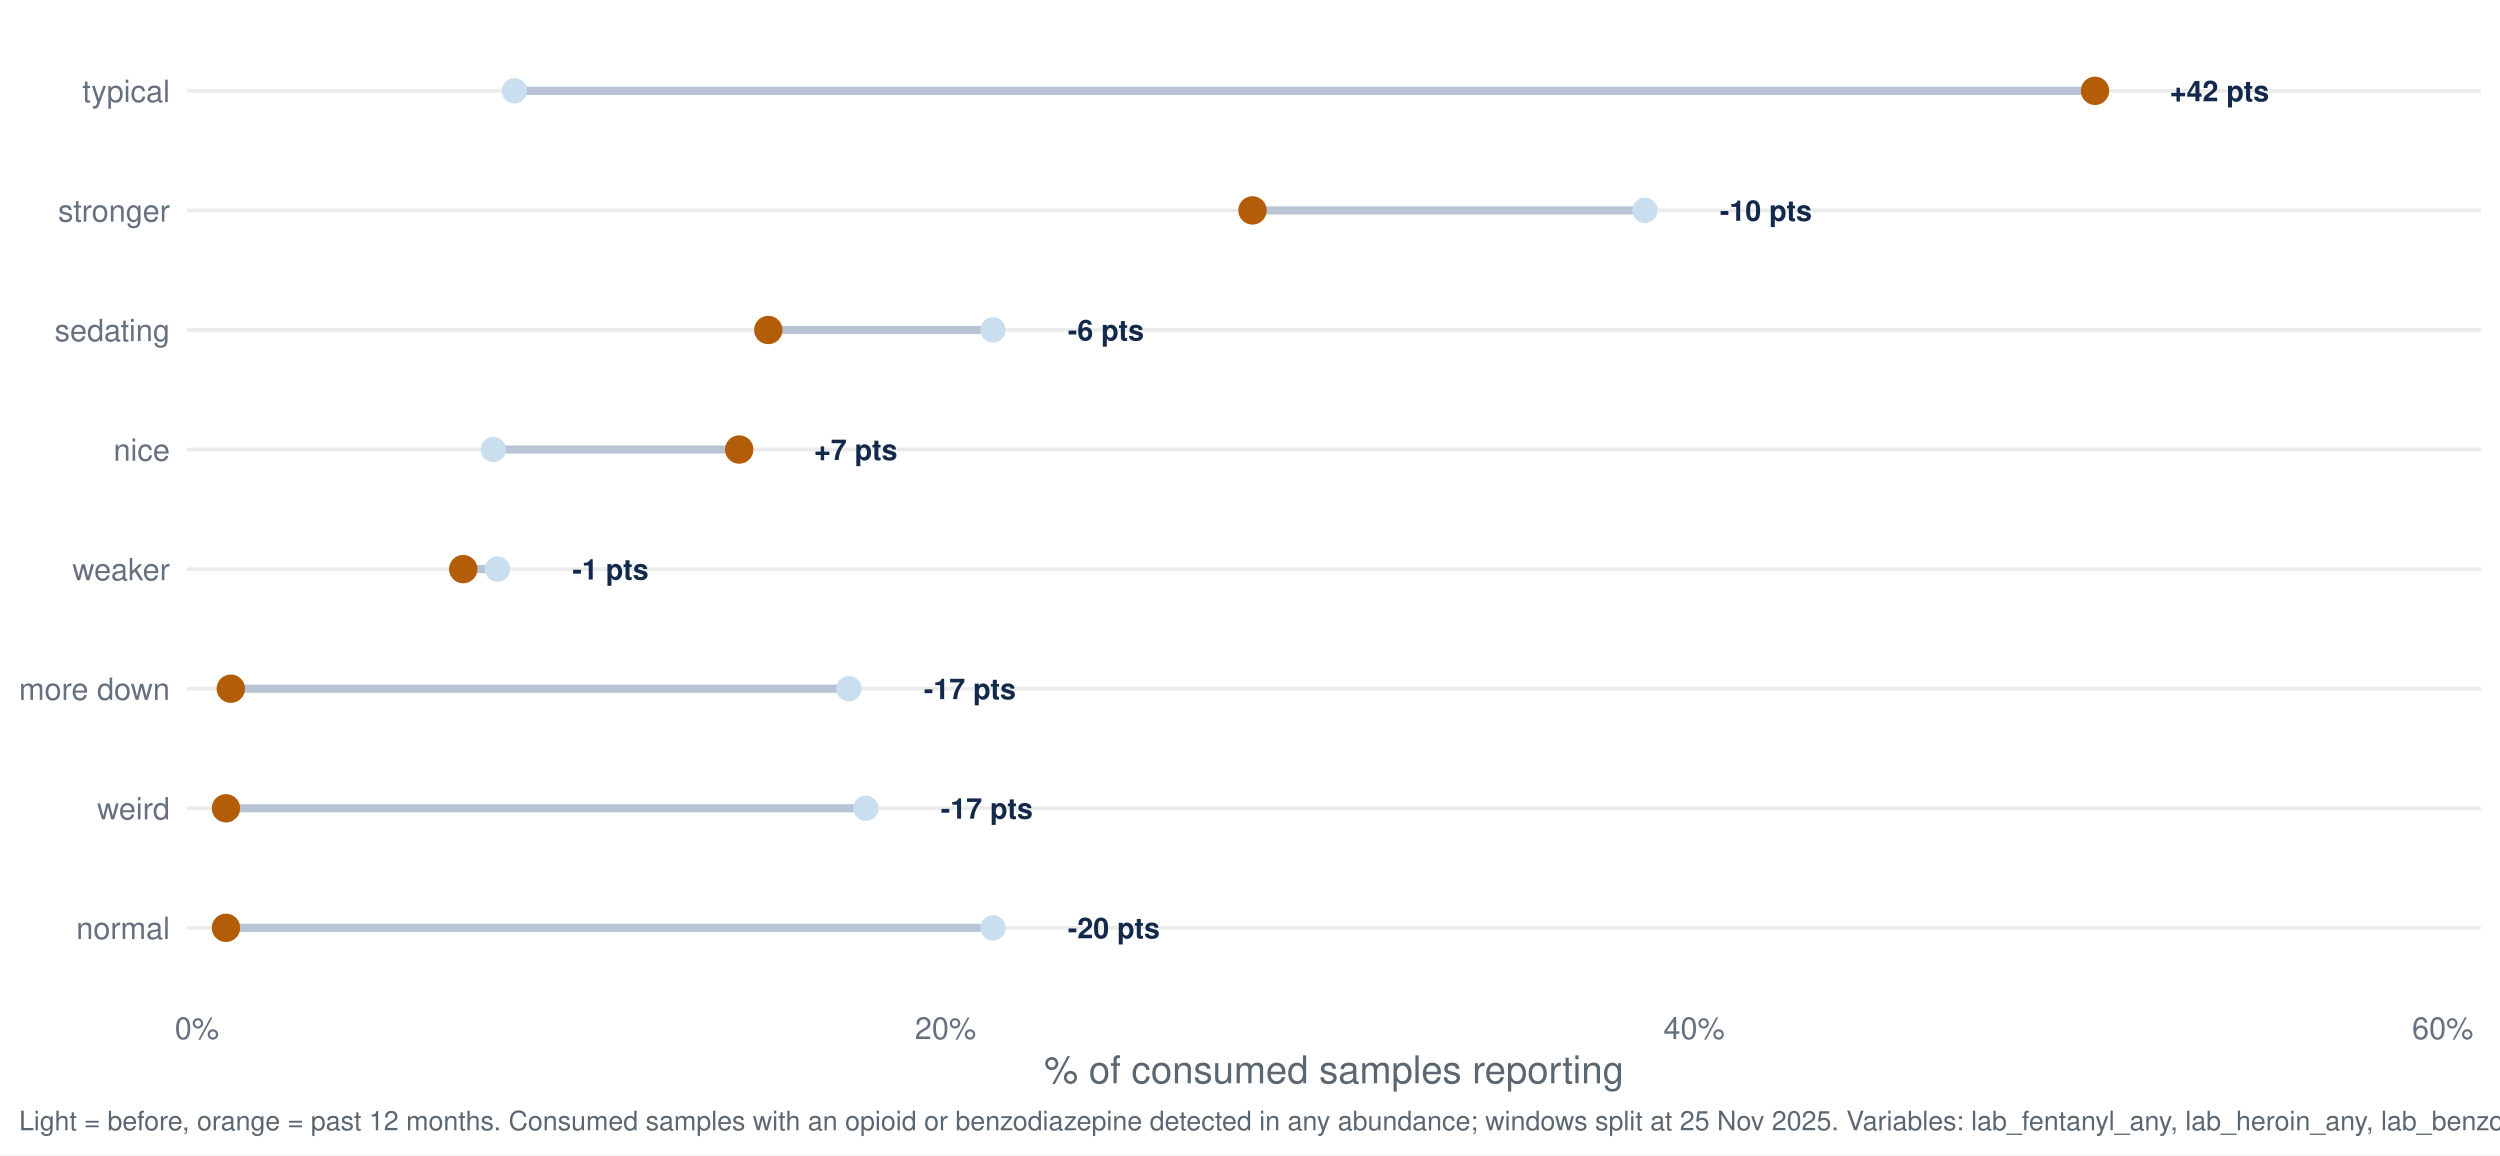
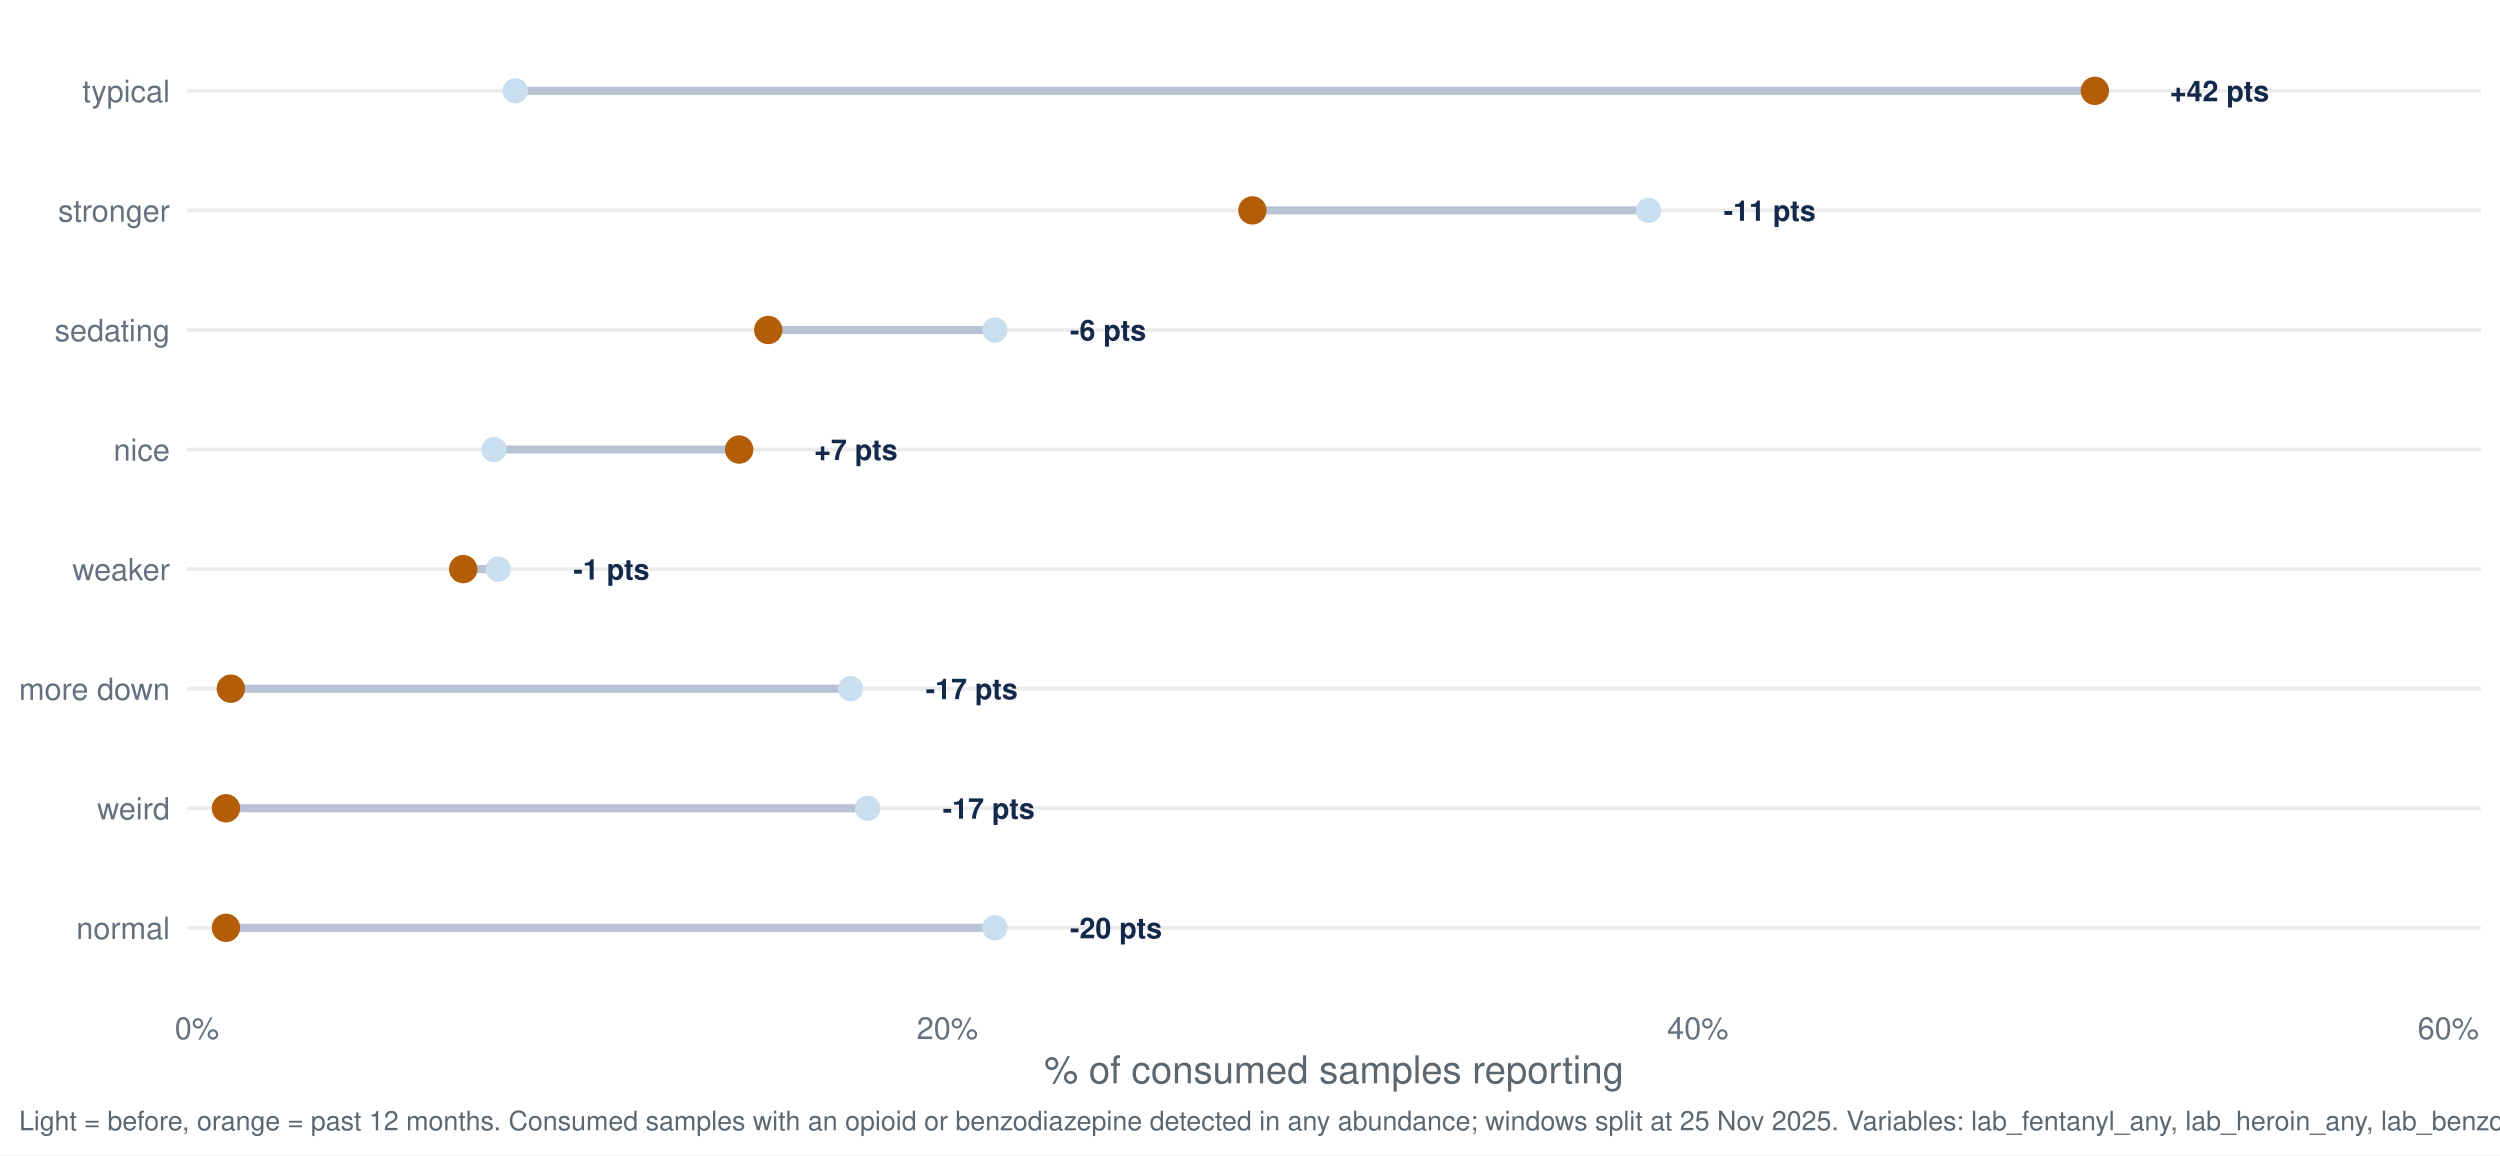
<svg xmlns="http://www.w3.org/2000/svg" width="1044.00pt" height="482.40pt" viewBox="0 0 1044.00 482.40">
  <g class="svglite">
    <defs>
      <style type="text/css">
    .svglite line, .svglite polyline, .svglite polygon, .svglite path, .svglite rect, .svglite circle {
      fill: none;
      stroke: #000000;
      stroke-linecap: round;
      stroke-linejoin: round;
      stroke-miterlimit: 10.00;
    }
    .svglite text {
      white-space: pre;
    }
    .svglite g.glyphgroup path {
      fill: inherit;
      stroke: none;
    }
  </style>
    </defs>
    <rect width="100%" height="100%" style="stroke: none; fill: #FFFFFF;" />
    <defs>
      <clipPath id="cpMC4wMHwxMDQ0LjAwfDAuMDB8NDgyLjQw">
        <rect x="0.00" y="0.00" width="1044.00" height="482.40" />
      </clipPath>
    </defs>
    <g clip-path="url(#cpMC4wMHwxMDQ0LjAwfDAuMDB8NDgyLjQw)">
      <rect x="0.00" y="0.00" width="1044.00" height="482.40" style="stroke-width: 1.55; stroke: none; fill: #FFFFFF;" />
    </g>
    <defs>
      <clipPath id="cpNzguMTN8MTAzNi4wM3w3Ljk3fDQxNy40Mg==">
        <rect x="78.13" y="7.97" width="957.90" height="409.45" />
      </clipPath>
    </defs>
    <g clip-path="url(#cpNzguMTN8MTAzNi4wM3w3Ljk3fDQxNy40Mg==)">
      <polyline points="78.13,387.46 1036.03,387.46 " style="stroke-width: 1.55; stroke: #EBEBEB; stroke-linecap: butt;" />
      <polyline points="78.13,337.53 1036.03,337.53 " style="stroke-width: 1.55; stroke: #EBEBEB; stroke-linecap: butt;" />
      <polyline points="78.13,287.60 1036.03,287.60 " style="stroke-width: 1.55; stroke: #EBEBEB; stroke-linecap: butt;" />
      <polyline points="78.13,237.66 1036.03,237.66 " style="stroke-width: 1.55; stroke: #EBEBEB; stroke-linecap: butt;" />
      <polyline points="78.13,187.73 1036.03,187.73 " style="stroke-width: 1.55; stroke: #EBEBEB; stroke-linecap: butt;" />
      <polyline points="78.13,137.80 1036.03,137.80 " style="stroke-width: 1.55; stroke: #EBEBEB; stroke-linecap: butt;" />
      <polyline points="78.13,87.86 1036.03,87.86 " style="stroke-width: 1.55; stroke: #EBEBEB; stroke-linecap: butt;" />
      <polyline points="78.13,37.93 1036.03,37.93 " style="stroke-width: 1.55; stroke: #EBEBEB; stroke-linecap: butt;" />
-       <line x1="354.53" y1="287.60" x2="96.39" y2="287.60" style="stroke-width: 3.41; stroke: #B8C4D4; stroke-linecap: butt;" />
-       <line x1="206.00" y1="187.73" x2="308.70" y2="187.73" style="stroke-width: 3.41; stroke: #B8C4D4; stroke-linecap: butt;" />
-       <line x1="414.65" y1="387.46" x2="94.36" y2="387.46" style="stroke-width: 3.41; stroke: #B8C4D4; stroke-linecap: butt;" />
-       <line x1="414.65" y1="137.80" x2="320.84" y2="137.80" style="stroke-width: 3.41; stroke: #B8C4D4; stroke-linecap: butt;" />
-       <line x1="686.95" y1="87.86" x2="523.04" y2="87.86" style="stroke-width: 3.41; stroke: #B8C4D4; stroke-linecap: butt;" />
-       <line x1="214.84" y1="37.93" x2="874.88" y2="37.93" style="stroke-width: 3.41; stroke: #B8C4D4; stroke-linecap: butt;" />
-       <line x1="207.77" y1="237.66" x2="193.44" y2="237.66" style="stroke-width: 3.41; stroke: #B8C4D4; stroke-linecap: butt;" />
-       <line x1="361.60" y1="337.53" x2="94.36" y2="337.53" style="stroke-width: 3.41; stroke: #B8C4D4; stroke-linecap: butt;" />
-       <circle cx="354.53" cy="287.60" r="4.78" style="stroke-width: 1.03; stroke: #C9DEEE; fill: #C9DEEE;" />
-       <circle cx="206.00" cy="187.73" r="4.78" style="stroke-width: 1.03; stroke: #C9DEEE; fill: #C9DEEE;" />
-       <circle cx="414.65" cy="387.46" r="4.78" style="stroke-width: 1.03; stroke: #C9DEEE; fill: #C9DEEE;" />
-       <circle cx="414.65" cy="137.80" r="4.78" style="stroke-width: 1.03; stroke: #C9DEEE; fill: #C9DEEE;" />
-       <circle cx="686.95" cy="87.86" r="4.78" style="stroke-width: 1.03; stroke: #C9DEEE; fill: #C9DEEE;" />
-       <circle cx="214.84" cy="37.93" r="4.78" style="stroke-width: 1.03; stroke: #C9DEEE; fill: #C9DEEE;" />
-       <circle cx="207.77" cy="237.66" r="4.78" style="stroke-width: 1.03; stroke: #C9DEEE; fill: #C9DEEE;" />
-       <circle cx="361.60" cy="337.53" r="4.78" style="stroke-width: 1.03; stroke: #C9DEEE; fill: #C9DEEE;" />
+       <line x1="355.21" y1="287.60" x2="96.39" y2="287.60" style="stroke-width: 3.41; stroke: #B8C4D4; stroke-linecap: butt;" />
+       <line x1="206.31" y1="187.73" x2="308.68" y2="187.73" style="stroke-width: 3.41; stroke: #B8C4D4; stroke-linecap: butt;" />
+       <line x1="415.47" y1="387.46" x2="94.36" y2="387.46" style="stroke-width: 3.41; stroke: #B8C4D4; stroke-linecap: butt;" />
+       <line x1="415.47" y1="137.80" x2="320.81" y2="137.80" style="stroke-width: 3.41; stroke: #B8C4D4; stroke-linecap: butt;" />
+       <line x1="688.45" y1="87.86" x2="523.00" y2="87.86" style="stroke-width: 3.41; stroke: #B8C4D4; stroke-linecap: butt;" />
+       <line x1="215.17" y1="37.93" x2="874.81" y2="37.93" style="stroke-width: 3.41; stroke: #B8C4D4; stroke-linecap: butt;" />
+       <line x1="208.08" y1="237.66" x2="193.43" y2="237.66" style="stroke-width: 3.41; stroke: #B8C4D4; stroke-linecap: butt;" />
+       <line x1="362.30" y1="337.53" x2="94.36" y2="337.53" style="stroke-width: 3.41; stroke: #B8C4D4; stroke-linecap: butt;" />
+       <circle cx="355.21" cy="287.60" r="4.78" style="stroke-width: 1.03; stroke: #C9DEEE; fill: #C9DEEE;" />
+       <circle cx="206.31" cy="187.73" r="4.78" style="stroke-width: 1.03; stroke: #C9DEEE; fill: #C9DEEE;" />
+       <circle cx="415.47" cy="387.46" r="4.78" style="stroke-width: 1.03; stroke: #C9DEEE; fill: #C9DEEE;" />
+       <circle cx="415.47" cy="137.80" r="4.78" style="stroke-width: 1.03; stroke: #C9DEEE; fill: #C9DEEE;" />
+       <circle cx="688.45" cy="87.86" r="4.78" style="stroke-width: 1.03; stroke: #C9DEEE; fill: #C9DEEE;" />
+       <circle cx="215.17" cy="37.93" r="4.78" style="stroke-width: 1.03; stroke: #C9DEEE; fill: #C9DEEE;" />
+       <circle cx="208.08" cy="237.66" r="4.78" style="stroke-width: 1.03; stroke: #C9DEEE; fill: #C9DEEE;" />
+       <circle cx="362.30" cy="337.53" r="4.78" style="stroke-width: 1.03; stroke: #C9DEEE; fill: #C9DEEE;" />
      <circle cx="96.39" cy="287.60" r="5.42" style="stroke-width: 1.03; stroke: #B45D08; fill: #B45D08;" />
-       <circle cx="308.70" cy="187.73" r="5.42" style="stroke-width: 1.03; stroke: #B45D08; fill: #B45D08;" />
+       <circle cx="308.68" cy="187.73" r="5.42" style="stroke-width: 1.03; stroke: #B45D08; fill: #B45D08;" />
      <circle cx="94.36" cy="387.46" r="5.42" style="stroke-width: 1.03; stroke: #B45D08; fill: #B45D08;" />
-       <circle cx="320.84" cy="137.80" r="5.42" style="stroke-width: 1.03; stroke: #B45D08; fill: #B45D08;" />
-       <circle cx="523.04" cy="87.86" r="5.42" style="stroke-width: 1.03; stroke: #B45D08; fill: #B45D08;" />
-       <circle cx="874.88" cy="37.93" r="5.42" style="stroke-width: 1.03; stroke: #B45D08; fill: #B45D08;" />
-       <circle cx="193.44" cy="237.66" r="5.42" style="stroke-width: 1.03; stroke: #B45D08; fill: #B45D08;" />
+       <circle cx="320.81" cy="137.80" r="5.42" style="stroke-width: 1.03; stroke: #B45D08; fill: #B45D08;" />
+       <circle cx="523.00" cy="87.86" r="5.42" style="stroke-width: 1.03; stroke: #B45D08; fill: #B45D08;" />
+       <circle cx="874.81" cy="37.93" r="5.42" style="stroke-width: 1.03; stroke: #B45D08; fill: #B45D08;" />
+       <circle cx="193.43" cy="237.66" r="5.42" style="stroke-width: 1.03; stroke: #B45D08; fill: #B45D08;" />
      <circle cx="94.36" cy="337.53" r="5.42" style="stroke-width: 1.03; stroke: #B45D08; fill: #B45D08;" />
-       <text x="385.79" y="291.95" style="font-size: 11.95px; font-weight: bold;fill: #13294B; font-family: &quot;Nimbus Sans&quot;;" textLength="38.42px" lengthAdjust="spacingAndGlyphs">-17 pts</text>
-       <text x="339.96" y="192.08" style="font-size: 11.95px; font-weight: bold;fill: #13294B; font-family: &quot;Nimbus Sans&quot;;" textLength="34.78px" lengthAdjust="spacingAndGlyphs">+7 pts</text>
-       <text x="445.91" y="391.81" style="font-size: 11.95px; font-weight: bold;fill: #13294B; font-family: &quot;Nimbus Sans&quot;;" textLength="38.42px" lengthAdjust="spacingAndGlyphs">-20 pts</text>
-       <text x="445.91" y="142.15" style="font-size: 11.95px; font-weight: bold;fill: #13294B; font-family: &quot;Nimbus Sans&quot;;" textLength="31.78px" lengthAdjust="spacingAndGlyphs">-6 pts</text>
-       <text x="718.21" y="92.22" style="font-size: 11.95px; font-weight: bold;fill: #13294B; font-family: &quot;Nimbus Sans&quot;;" textLength="38.42px" lengthAdjust="spacingAndGlyphs">-10 pts</text>
+       <text x="386.55" y="291.95" style="font-size: 11.95px; font-weight: bold;fill: #13294B; font-family: &quot;Nimbus Sans&quot;;" textLength="38.42px" lengthAdjust="spacingAndGlyphs">-17 pts</text>
+       <text x="340.02" y="192.08" style="font-size: 11.95px; font-weight: bold;fill: #13294B; font-family: &quot;Nimbus Sans&quot;;" textLength="34.78px" lengthAdjust="spacingAndGlyphs">+7 pts</text>
+       <text x="446.81" y="391.81" style="font-size: 11.95px; font-weight: bold;fill: #13294B; font-family: &quot;Nimbus Sans&quot;;" textLength="38.42px" lengthAdjust="spacingAndGlyphs">-20 pts</text>
+       <text x="446.81" y="142.15" style="font-size: 11.95px; font-weight: bold;fill: #13294B; font-family: &quot;Nimbus Sans&quot;;" textLength="31.78px" lengthAdjust="spacingAndGlyphs">-6 pts</text>
+       <text x="719.79" y="92.22" style="font-size: 11.95px; font-weight: bold;fill: #13294B; font-family: &quot;Nimbus Sans&quot;;" textLength="38.42px" lengthAdjust="spacingAndGlyphs">-11 pts</text>
      <text x="906.14" y="42.28" style="font-size: 11.95px; font-weight: bold;fill: #13294B; font-family: &quot;Nimbus Sans&quot;;" textLength="41.42px" lengthAdjust="spacingAndGlyphs">+42 pts</text>
-       <text x="239.03" y="242.02" style="font-size: 11.95px; font-weight: bold;fill: #13294B; font-family: &quot;Nimbus Sans&quot;;" textLength="31.78px" lengthAdjust="spacingAndGlyphs">-1 pts</text>
-       <text x="392.86" y="341.88" style="font-size: 11.95px; font-weight: bold;fill: #13294B; font-family: &quot;Nimbus Sans&quot;;" textLength="38.42px" lengthAdjust="spacingAndGlyphs">-17 pts</text>
+       <text x="239.42" y="242.02" style="font-size: 11.95px; font-weight: bold;fill: #13294B; font-family: &quot;Nimbus Sans&quot;;" textLength="31.78px" lengthAdjust="spacingAndGlyphs">-1 pts</text>
+       <text x="393.64" y="341.88" style="font-size: 11.95px; font-weight: bold;fill: #13294B; font-family: &quot;Nimbus Sans&quot;;" textLength="38.42px" lengthAdjust="spacingAndGlyphs">-17 pts</text>
    </g>
    <g clip-path="url(#cpMC4wMHwxMDQ0LjAwfDAuMDB8NDgyLjQw)">
      <text x="70.95" y="392.13" text-anchor="end" style="font-size: 12.80px;fill: #667180; font-family: &quot;Nimbus Sans&quot;;" textLength="39.09px" lengthAdjust="spacingAndGlyphs">normal</text>
      <text x="70.95" y="342.19" text-anchor="end" style="font-size: 12.80px;fill: #667180; font-family: &quot;Nimbus Sans&quot;;" textLength="30.38px" lengthAdjust="spacingAndGlyphs">weird</text>
      <text x="70.95" y="292.26" text-anchor="end" style="font-size: 12.80px;fill: #667180; font-family: &quot;Nimbus Sans&quot;;" textLength="62.98px" lengthAdjust="spacingAndGlyphs">more down</text>
      <text x="70.95" y="242.33" text-anchor="end" style="font-size: 12.80px;fill: #667180; font-family: &quot;Nimbus Sans&quot;;" textLength="40.70px" lengthAdjust="spacingAndGlyphs">weaker</text>
      <text x="70.95" y="192.40" text-anchor="end" style="font-size: 12.80px;fill: #667180; font-family: &quot;Nimbus Sans&quot;;" textLength="23.55px" lengthAdjust="spacingAndGlyphs">nice</text>
      <text x="70.95" y="142.46" text-anchor="end" style="font-size: 12.80px;fill: #667180; font-family: &quot;Nimbus Sans&quot;;" textLength="48.11px" lengthAdjust="spacingAndGlyphs">sedating</text>
      <text x="70.95" y="92.53" text-anchor="end" style="font-size: 12.80px;fill: #667180; font-family: &quot;Nimbus Sans&quot;;" textLength="46.70px" lengthAdjust="spacingAndGlyphs">stronger</text>
      <text x="70.95" y="42.60" text-anchor="end" style="font-size: 12.80px;fill: #667180; font-family: &quot;Nimbus Sans&quot;;" textLength="36.58px" lengthAdjust="spacingAndGlyphs">typical</text>
      <text x="82.23" y="433.93" text-anchor="middle" style="font-size: 12.80px;fill: #667180; font-family: &quot;Nimbus Sans&quot;;" textLength="18.48px" lengthAdjust="spacingAndGlyphs">0%</text>
-       <text x="394.84" y="433.93" text-anchor="middle" style="font-size: 12.80px;fill: #667180; font-family: &quot;Nimbus Sans&quot;;" textLength="25.59px" lengthAdjust="spacingAndGlyphs">20%</text>
-       <text x="707.46" y="433.93" text-anchor="middle" style="font-size: 12.80px;fill: #667180; font-family: &quot;Nimbus Sans&quot;;" textLength="25.59px" lengthAdjust="spacingAndGlyphs">40%</text>
-       <text x="1020.07" y="433.93" text-anchor="middle" style="font-size: 12.80px;fill: #667180; font-family: &quot;Nimbus Sans&quot;;" textLength="25.59px" lengthAdjust="spacingAndGlyphs">60%</text>
+       <text x="395.62" y="433.93" text-anchor="middle" style="font-size: 12.80px;fill: #667180; font-family: &quot;Nimbus Sans&quot;;" textLength="25.59px" lengthAdjust="spacingAndGlyphs">20%</text>
+       <text x="709.01" y="433.93" text-anchor="middle" style="font-size: 12.80px;fill: #667180; font-family: &quot;Nimbus Sans&quot;;" textLength="25.59px" lengthAdjust="spacingAndGlyphs">40%</text>
+       <text x="1022.40" y="433.93" text-anchor="middle" style="font-size: 12.80px;fill: #667180; font-family: &quot;Nimbus Sans&quot;;" textLength="25.59px" lengthAdjust="spacingAndGlyphs">60%</text>
      <text x="557.08" y="452.37" text-anchor="middle" style="font-size: 16.00px;fill: #5B6770; font-family: &quot;Nimbus Sans&quot;;" textLength="242.08px" lengthAdjust="spacingAndGlyphs">% of consumed samples reporting</text>
      <text x="7.97" y="471.99" style="font-size: 11.20px;fill: #5B6770; font-family: &quot;Nimbus Sans&quot;;" textLength="1110.44px" lengthAdjust="spacingAndGlyphs">Light = before, orange = past 12 months. Consumed samples with an opioid or benzodiazepine detected in any abundance; windows split at 25 Nov 2025. Variables: lab_fentanyl_any, lab_heroin_any, lab_benzodiazepine_any.</text>
    </g>
  </g>
</svg>
